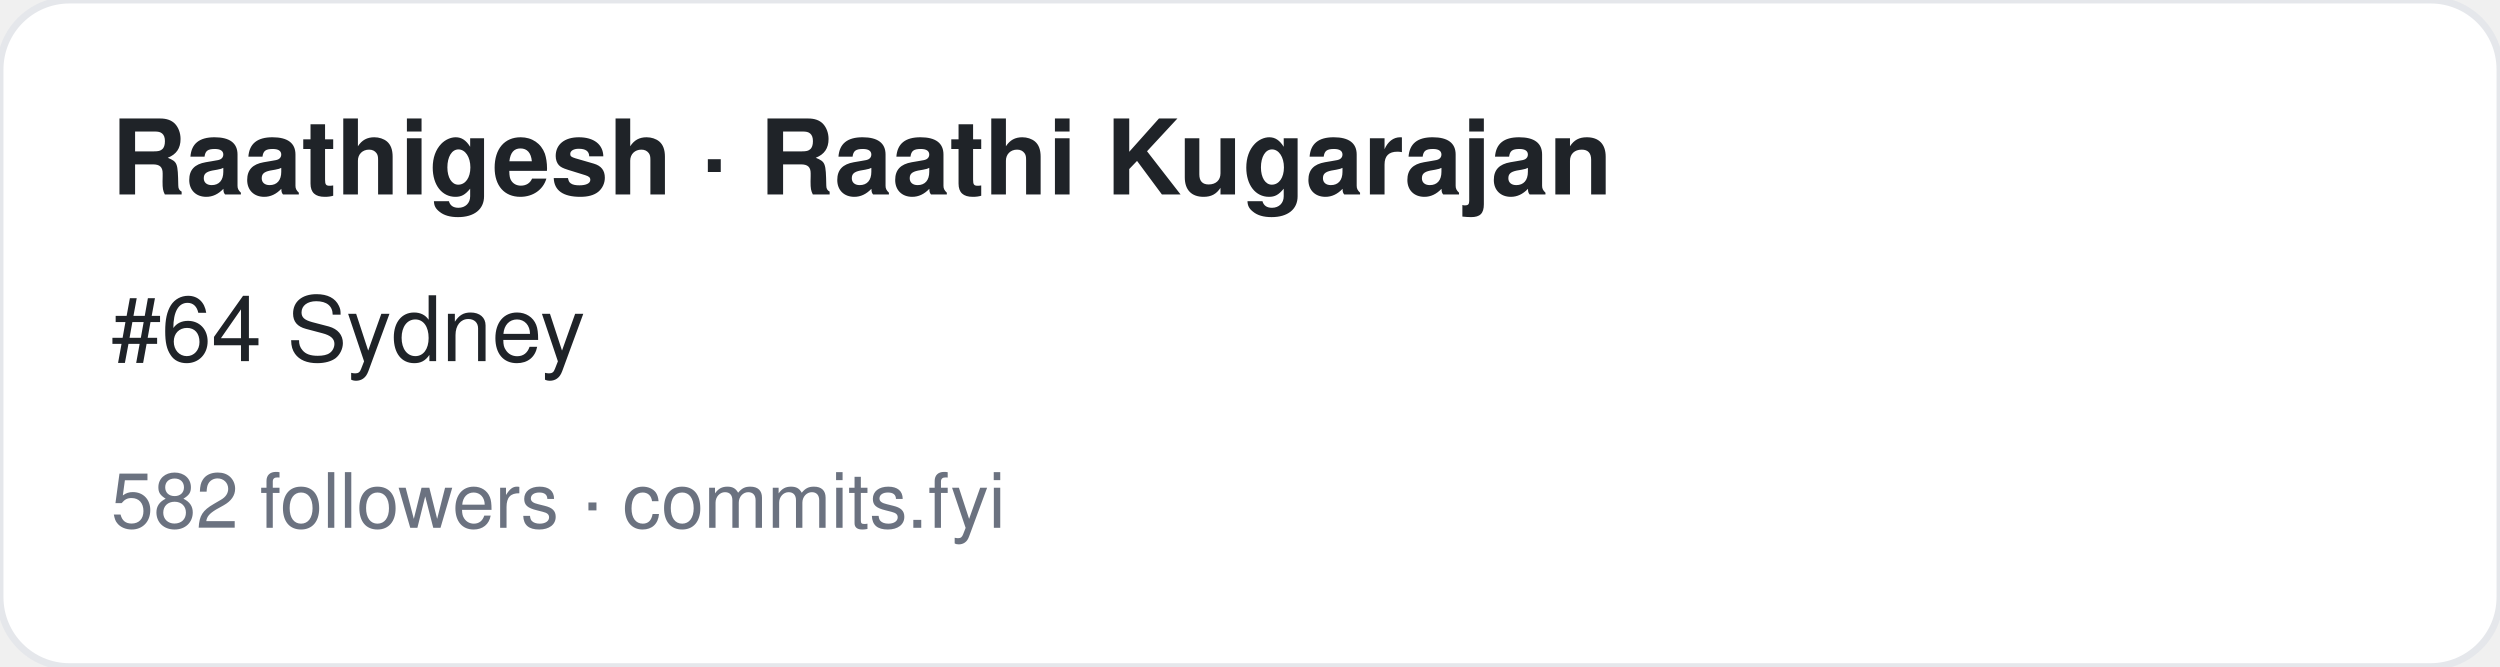
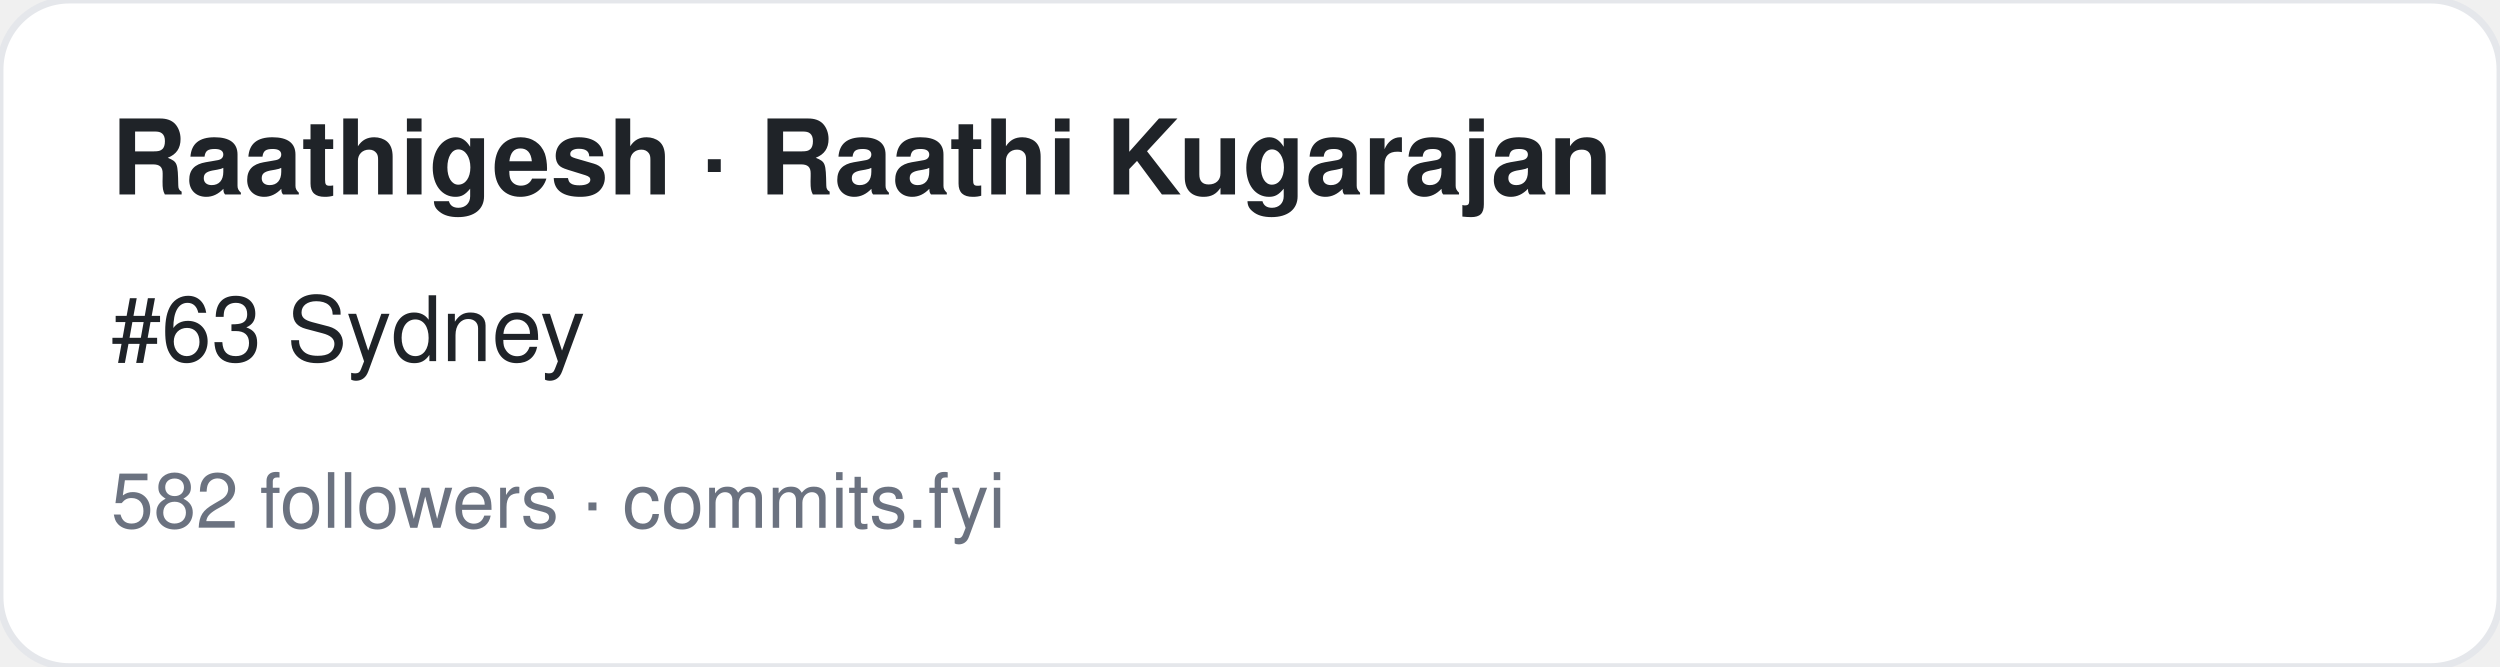
<svg xmlns="http://www.w3.org/2000/svg" width="360" height="96" viewBox="0 0 360 96" font-family="-apple-system,BlinkMacSystemFont,Segoe UI,Helvetica,Arial,sans-serif">
  <rect width="360" height="96" rx="10" fill="#ffffff" stroke="#e5e7eb" />
  <text x="16" y="28" font-size="15" font-weight="700" fill="#1f2328">Raathigesh · Raathi Kugarajan</text>
-   <text x="16" y="52" font-size="13" fill="#1f2328">#64 Sydney</text>
+   <text x="16" y="52" font-size="13" fill="#1f2328">#63 Sydney</text>
  <text x="16" y="76" font-size="11" fill="#6b7280">582 followers · commits.fyi</text>
</svg>
